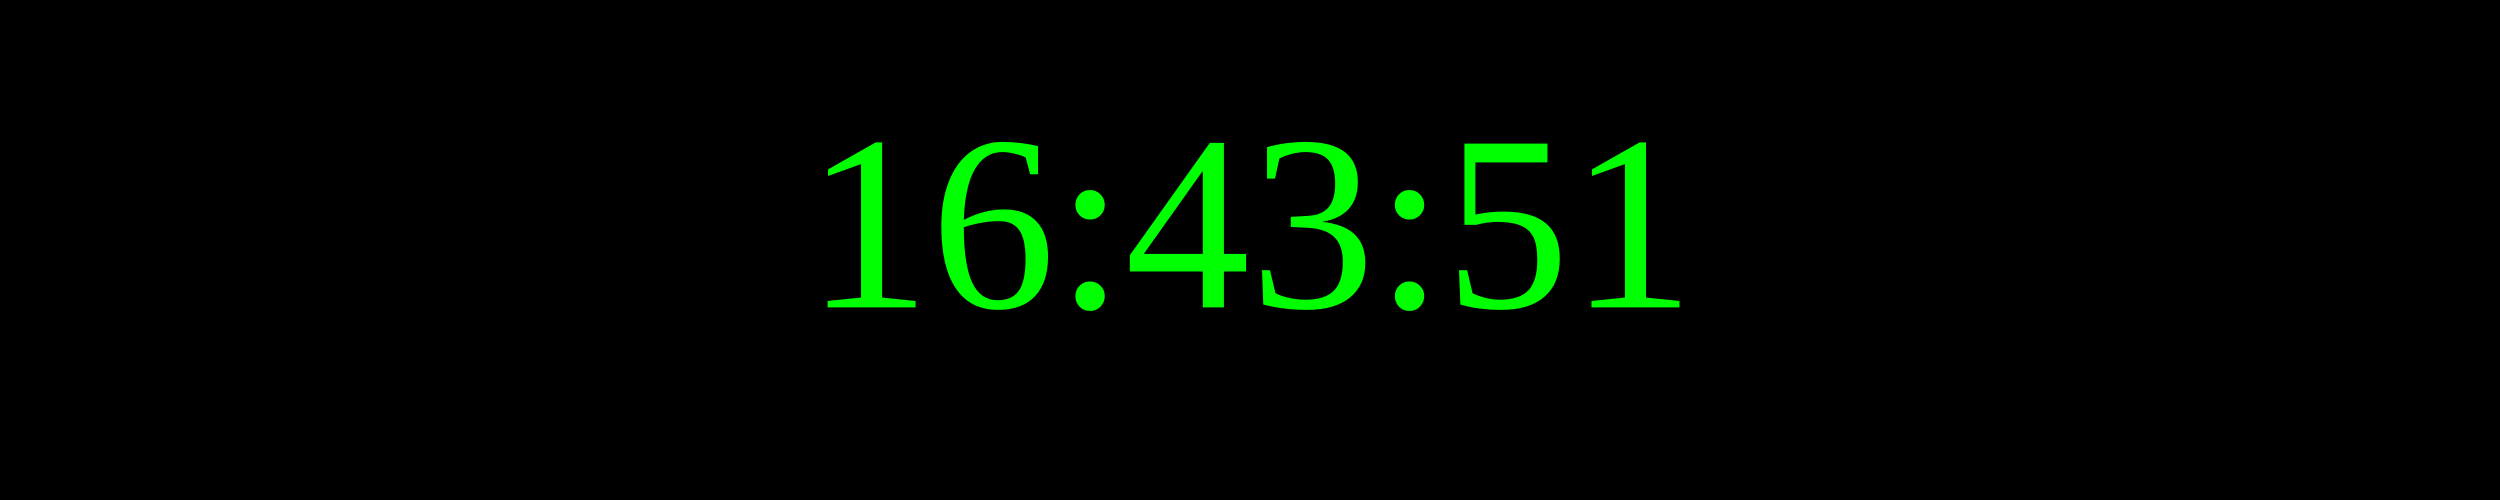
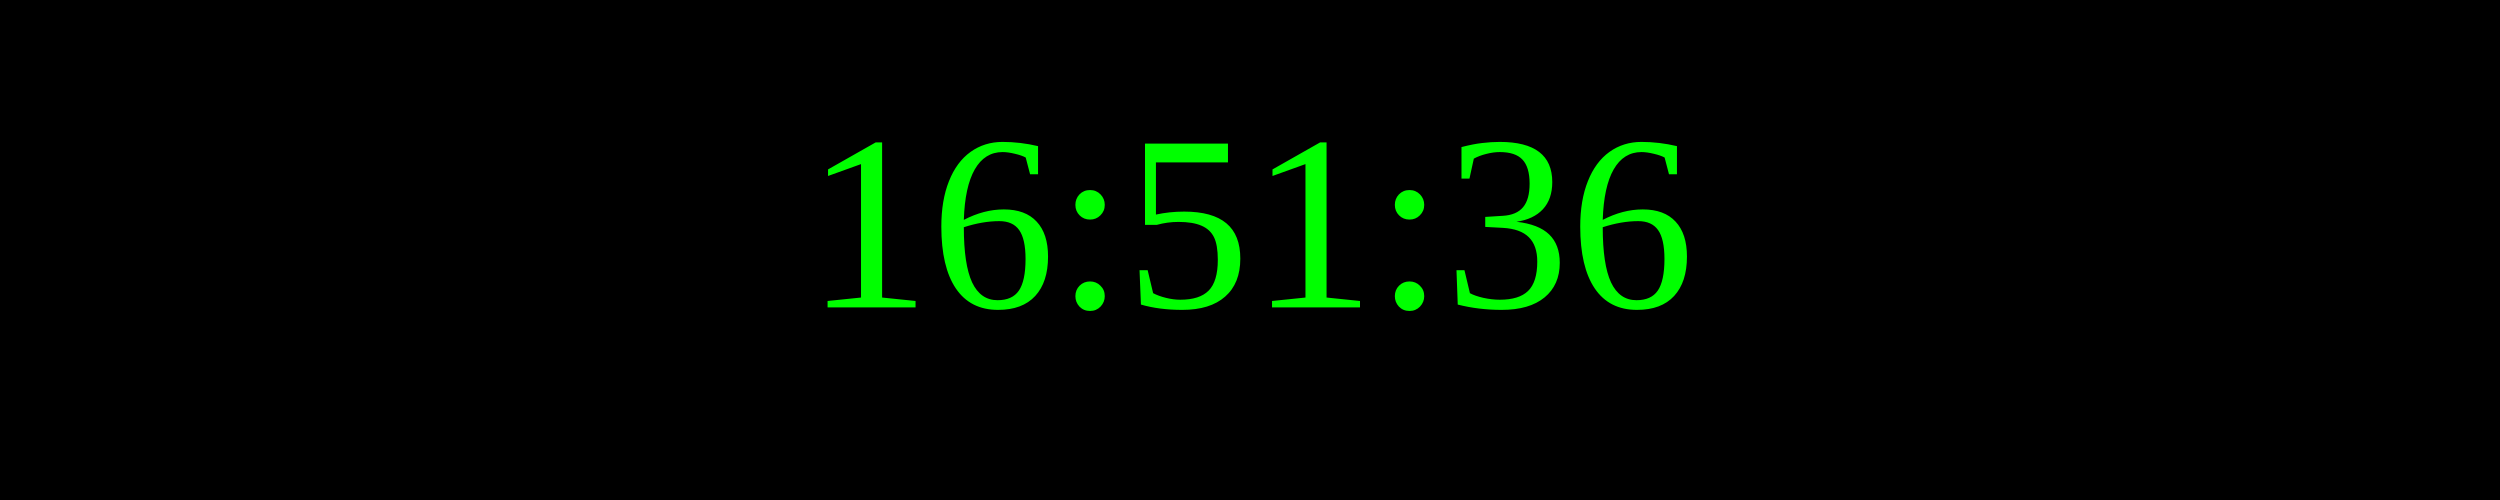
<svg xmlns="http://www.w3.org/2000/svg" width="250" height="50">
  <rect width="100%" height="100%" fill="black" />
  <text x="50%" y="50%" font-size="25" fill="lime" text-anchor="middle" dominant-baseline="middle">
- 16:43:51
+ 16:51:36
</text>
</svg>
